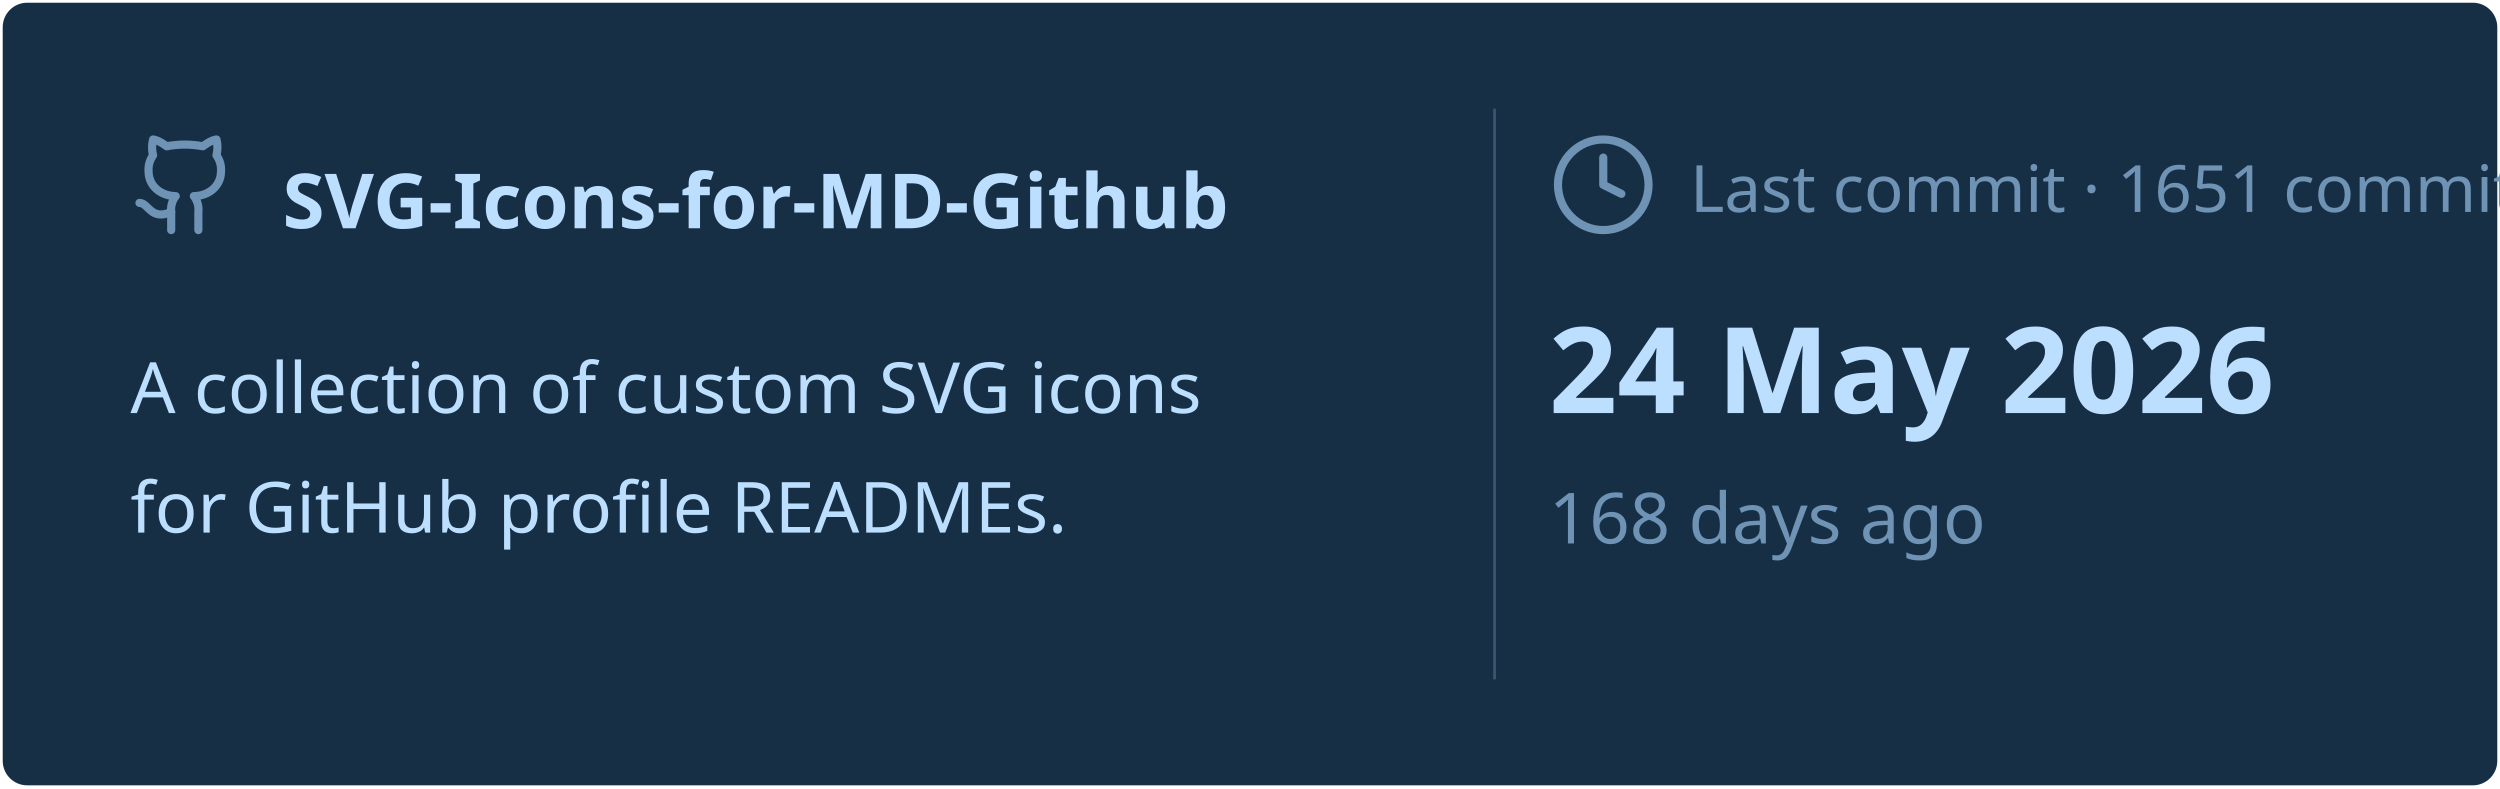
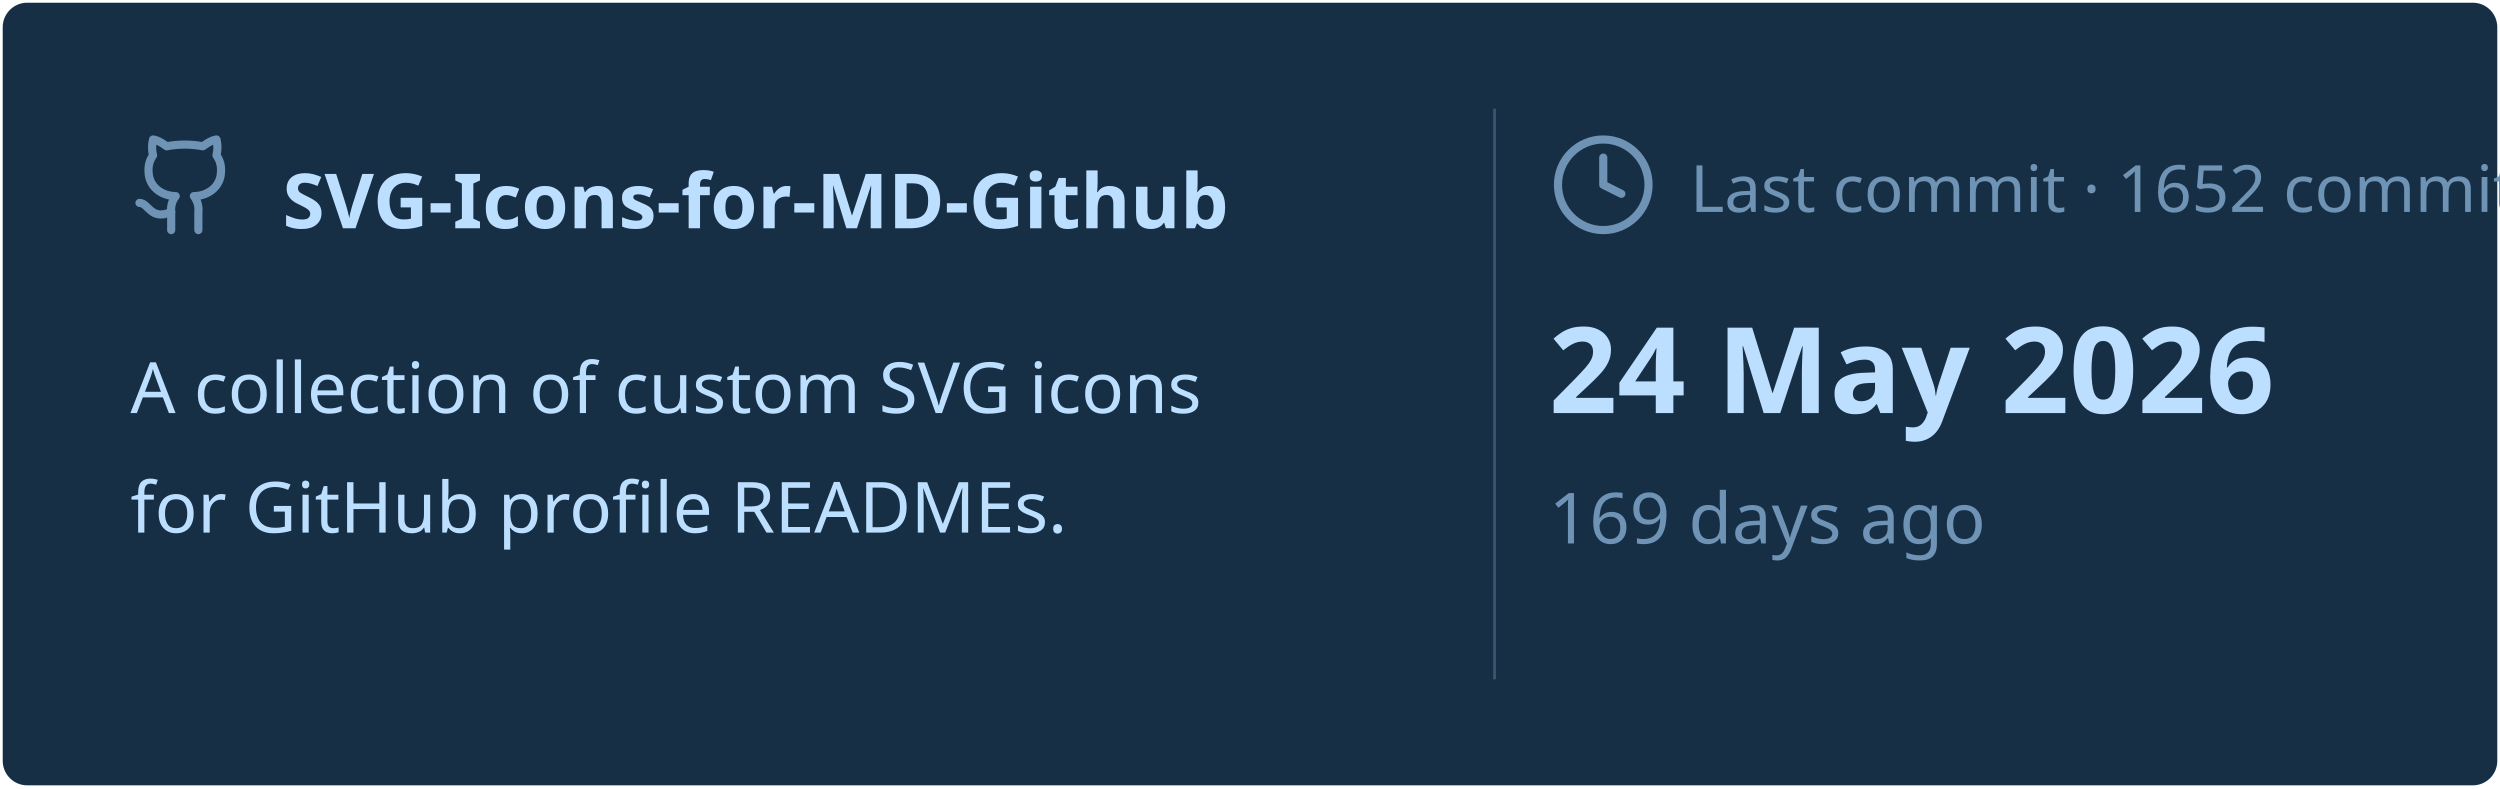
<svg xmlns="http://www.w3.org/2000/svg" viewBox="0 0 460 145" width="460px" height="145px">
  <rect stroke="#000000" stroke-opacity="0" fill="#172F45" rx="4.5" x="0.5" y="0.5" width="459" height="144" />
  <g transform="translate(24, 42)">
    <svg x="0" y="-18" width="20" height="20" viewBox="0 0 24 24" fill="none" stroke="#6E93B5" stroke-width="1.8" stroke-linecap="round" stroke-linejoin="round">
      <path d="M15 22v-4a4.8 4.8 0 0 0-1-3.5c3 0 6-2 6-5.5.08-1.25-.27-2.48-1-3.5.28-1.15.28-2.35 0-3.5 0 0-1 0-3 1.5-2.64-.5-5.36-.5-8 0C6 2 5 2 5 2c-.3 1.15-.3 2.35 0 3.5A5.403 5.403 0 0 0 4 9c0 3.5 3 5.5 6 5.5-.39.49-.68 1.05-.85 1.65-.17.6-.22 1.23-.15 1.85v4" />
      <path d="M9 18c-4.51 2-5-2-7-2" />
    </svg>
    <text x="28" y="0" font-family="&quot;Segoe UI&quot;, Ubuntu, sans-serif" font-size="14" font-weight="700" fill="#BDDFFF">SVG-Icons-for-MD-Github</text>
  </g>
  <text x="24" y="76" font-family="&quot;Segoe UI&quot;, Ubuntu, sans-serif" font-size="13" font-weight="400" fill="#BDDFFF">A collection of custom SVG icons</text>
  <text x="24" y="98" font-family="&quot;Segoe UI&quot;, Ubuntu, sans-serif" font-size="13" font-weight="400" fill="#BDDFFF">for GitHub profile READMEs.</text>
  <line x1="275" y1="20" x2="275" y2="125" stroke="#6E93B5" stroke-width="0.5" stroke-opacity="0.4" />
  <svg x="285" y="24" width="20" height="20" viewBox="0 0 24 24" fill="none" stroke="#6E93B5" stroke-width="1.8" stroke-linecap="round" stroke-linejoin="round">
    <circle cx="12" cy="12" r="10" />
    <polyline points="12 6 12 12 16 14" />
  </svg>
-   <text x="311" y="39" font-family="&quot;Segoe UI&quot;, Ubuntu, sans-serif" font-size="12" font-weight="400" fill="#6E93B5">Last commit · 1651 commits</text>
+   <text x="311" y="39" font-family="&quot;Segoe UI&quot;, Ubuntu, sans-serif" font-size="12" font-weight="400" fill="#6E93B5">Last commit · 1652 commits</text>
  <text x="285" y="76" font-family="&quot;Segoe UI&quot;, Ubuntu, sans-serif" font-size="22" font-weight="700" fill="#BDDFFF">24 May 2026</text>
-   <text x="285" y="100" font-family="&quot;Segoe UI&quot;, Ubuntu, sans-serif" font-size="13" font-weight="400" fill="#6E93B5">168 days ago</text>
+   <text x="285" y="100" font-family="&quot;Segoe UI&quot;, Ubuntu, sans-serif" font-size="13" font-weight="400" fill="#6E93B5">169 days ago</text>
</svg>
